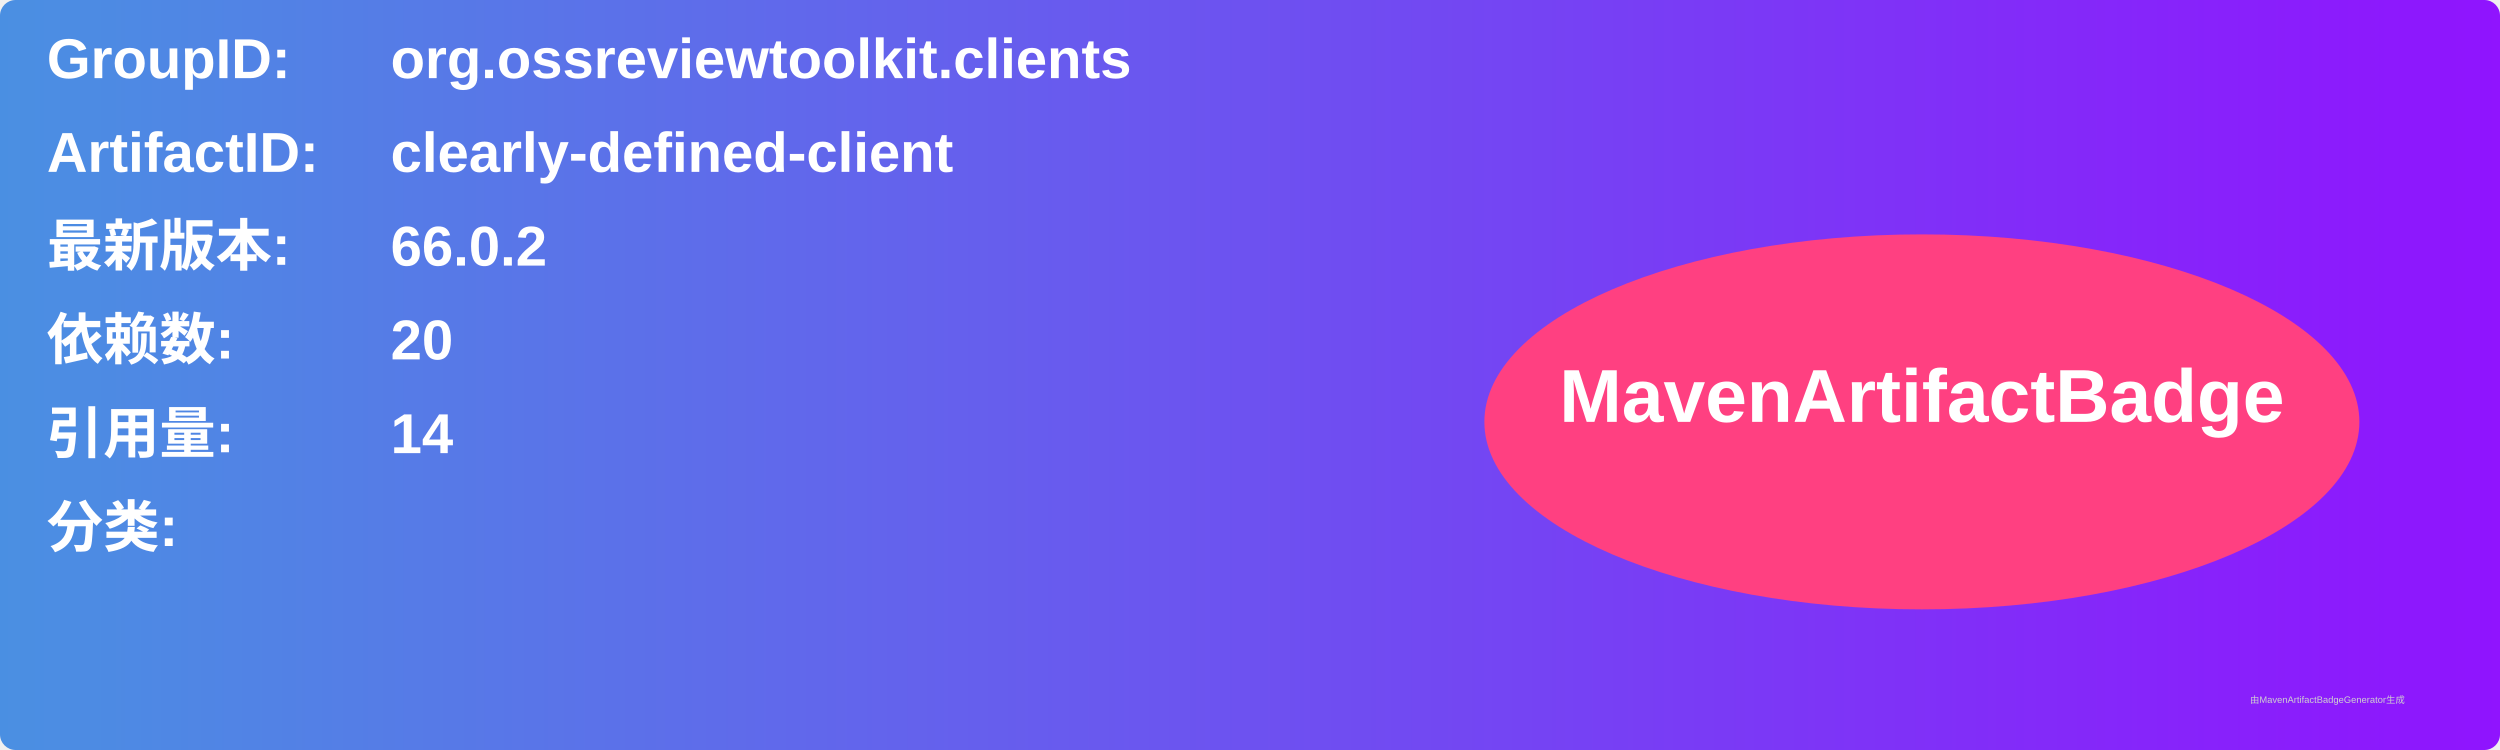
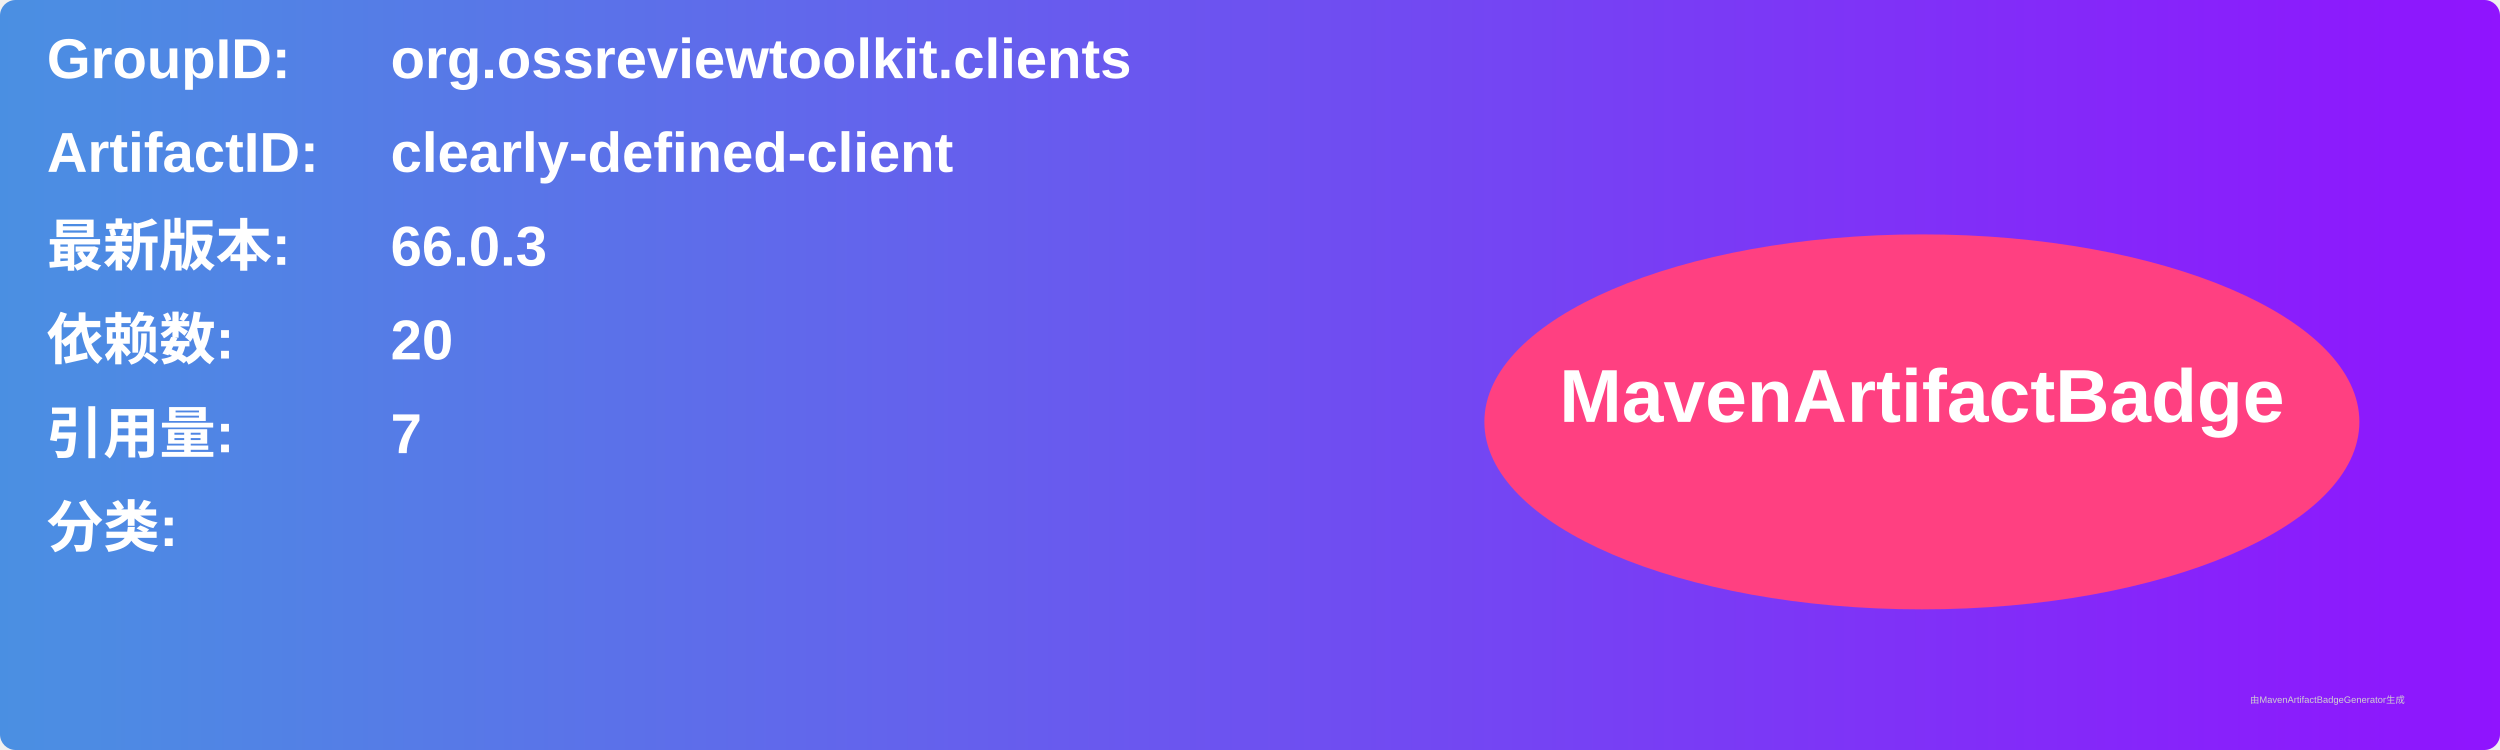
<svg xmlns="http://www.w3.org/2000/svg" width="800" height="240" viewBox="0 0 800 240">
  <linearGradient id="grad" x1="0%" y1="0%" x2="100%" y2="0%">
    <stop offset="0%" stop-color="#4a90e2" />
    <stop offset="100%" stop-color="#9013fe" />
  </linearGradient>
  <rect width="100%" height="100%" rx="5" ry="5" fill="url(#grad)" />
  <g transform="translate(15, 15)">
    <text x="0" y="10" font-family="Arial" font-size="18" fill="white" font-weight="bold" width="260">GroupID:</text>
    <text x="110" y="10" font-family="Arial" font-size="18" fill="white" font-weight="bold" width="460">org.ossreviewtoolkit.clients</text>
    <text x="0" y="40" font-family="Arial" font-size="18" fill="white" font-weight="bold" width="260">ArtifactID:</text>
    <text x="110" y="40" font-family="Arial" font-size="18" fill="white" font-weight="bold" width="460">clearly-defined-client</text>
    <text x="0" y="70" font-family="Arial" font-size="18" fill="white" font-weight="bold">最新版本:</text>
    <text x="110" y="70" font-family="Arial" font-size="18" fill="white" font-weight="bold">
-       <tspan font-weight="bold">66.0.2</tspan>
+       <tspan font-weight="bold">66.0.3</tspan>
    </text>
    <text x="0" y="100" font-family="Arial" font-size="18" fill="white" font-weight="bold">依赖数: </text>
    <text x="110" y="100" font-family="Arial" font-size="18" fill="white">
      <tspan font-weight="bold">20</tspan>
    </text>
    <text x="0" y="130" font-family="Arial" font-size="18" fill="white" font-weight="bold">引用量: </text>
    <text x="110" y="130" font-family="Arial" font-size="18" fill="white">
-       <tspan font-weight="bold">14</tspan>
+       <tspan font-weight="bold">7</tspan>
    </text>
    <text x="0" y="160" font-family="Arial" font-size="18" fill="white" font-weight="bold">分类:</text>
    <text x="10" y="190" font-family="Arial" font-size="10" fill="white">
      <tspan font-weight="bold" />
    </text>
    <ellipse cx="600" cy="120" rx="140" ry="60" fill="#ff4081" />
    <text x="600" y="120" text-anchor="middle" font-family="Arial" font-size="24" fill="white" font-weight="bold">MavenArtifactBadge</text>
  </g>
  <text x="720" y="225" font-family="Arial" font-size="3" fill="#d0d0d0">由MavenArtifactBadgeGenerator生成</text>
</svg>
